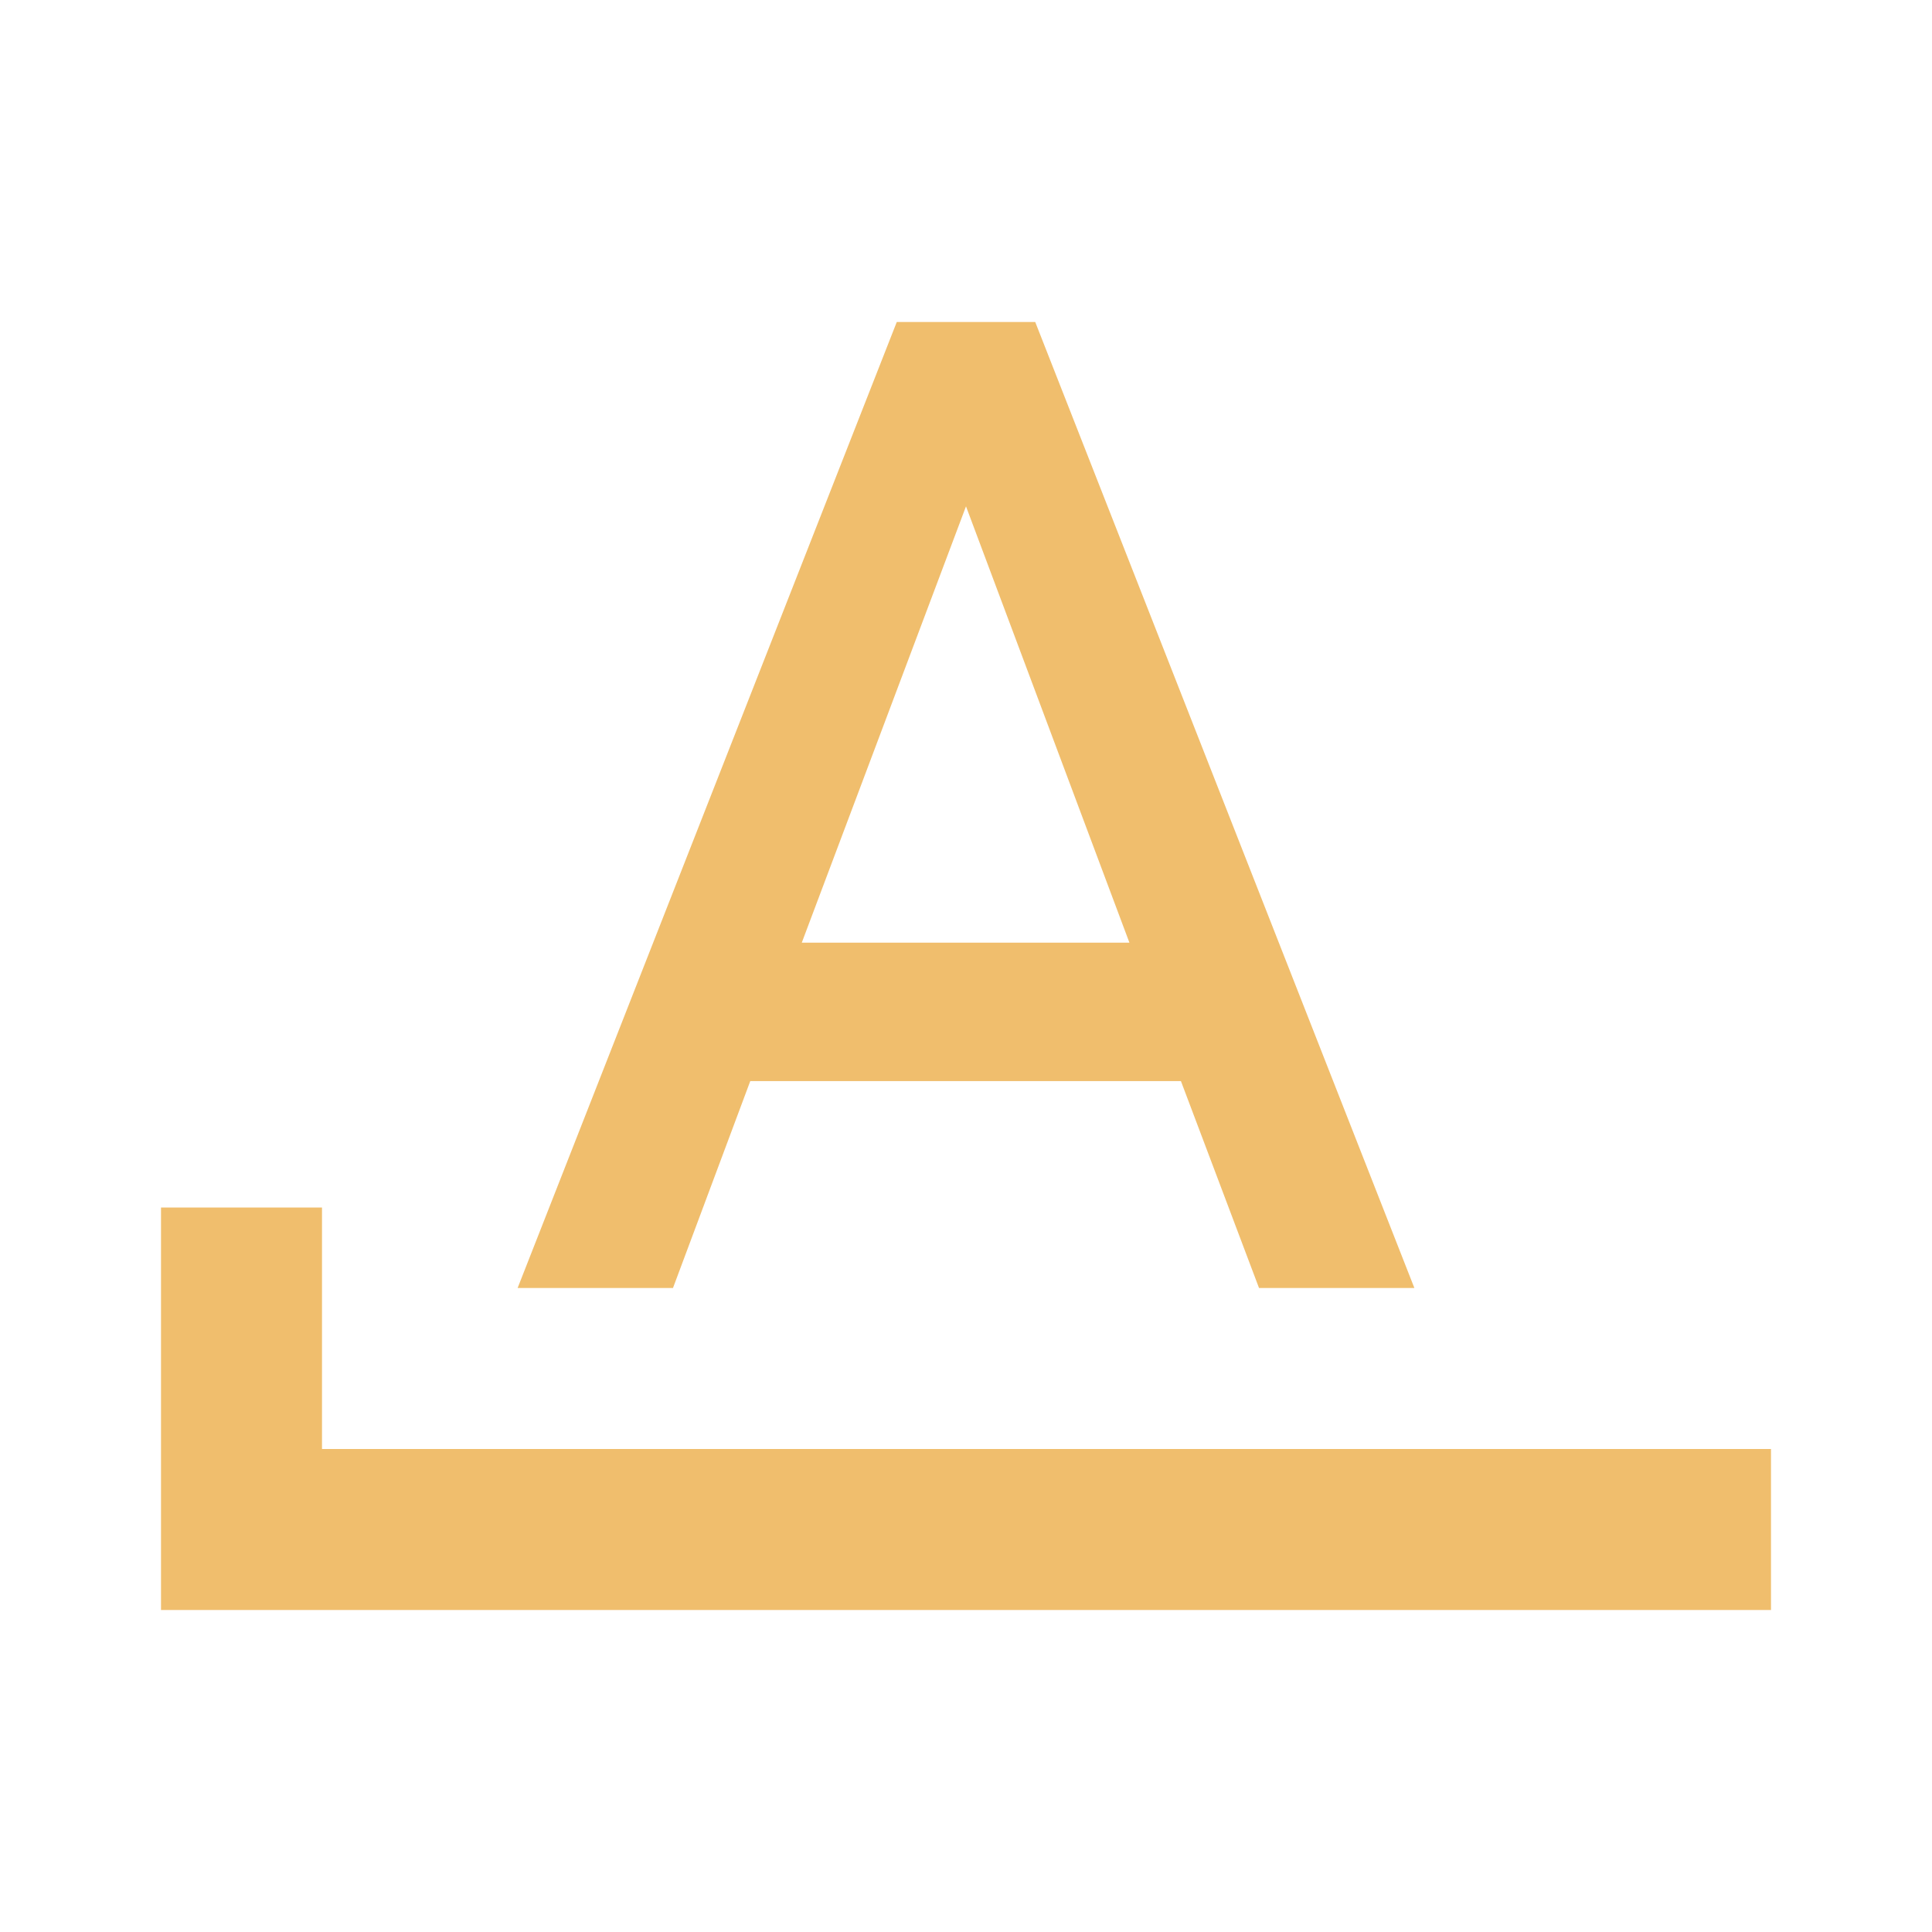
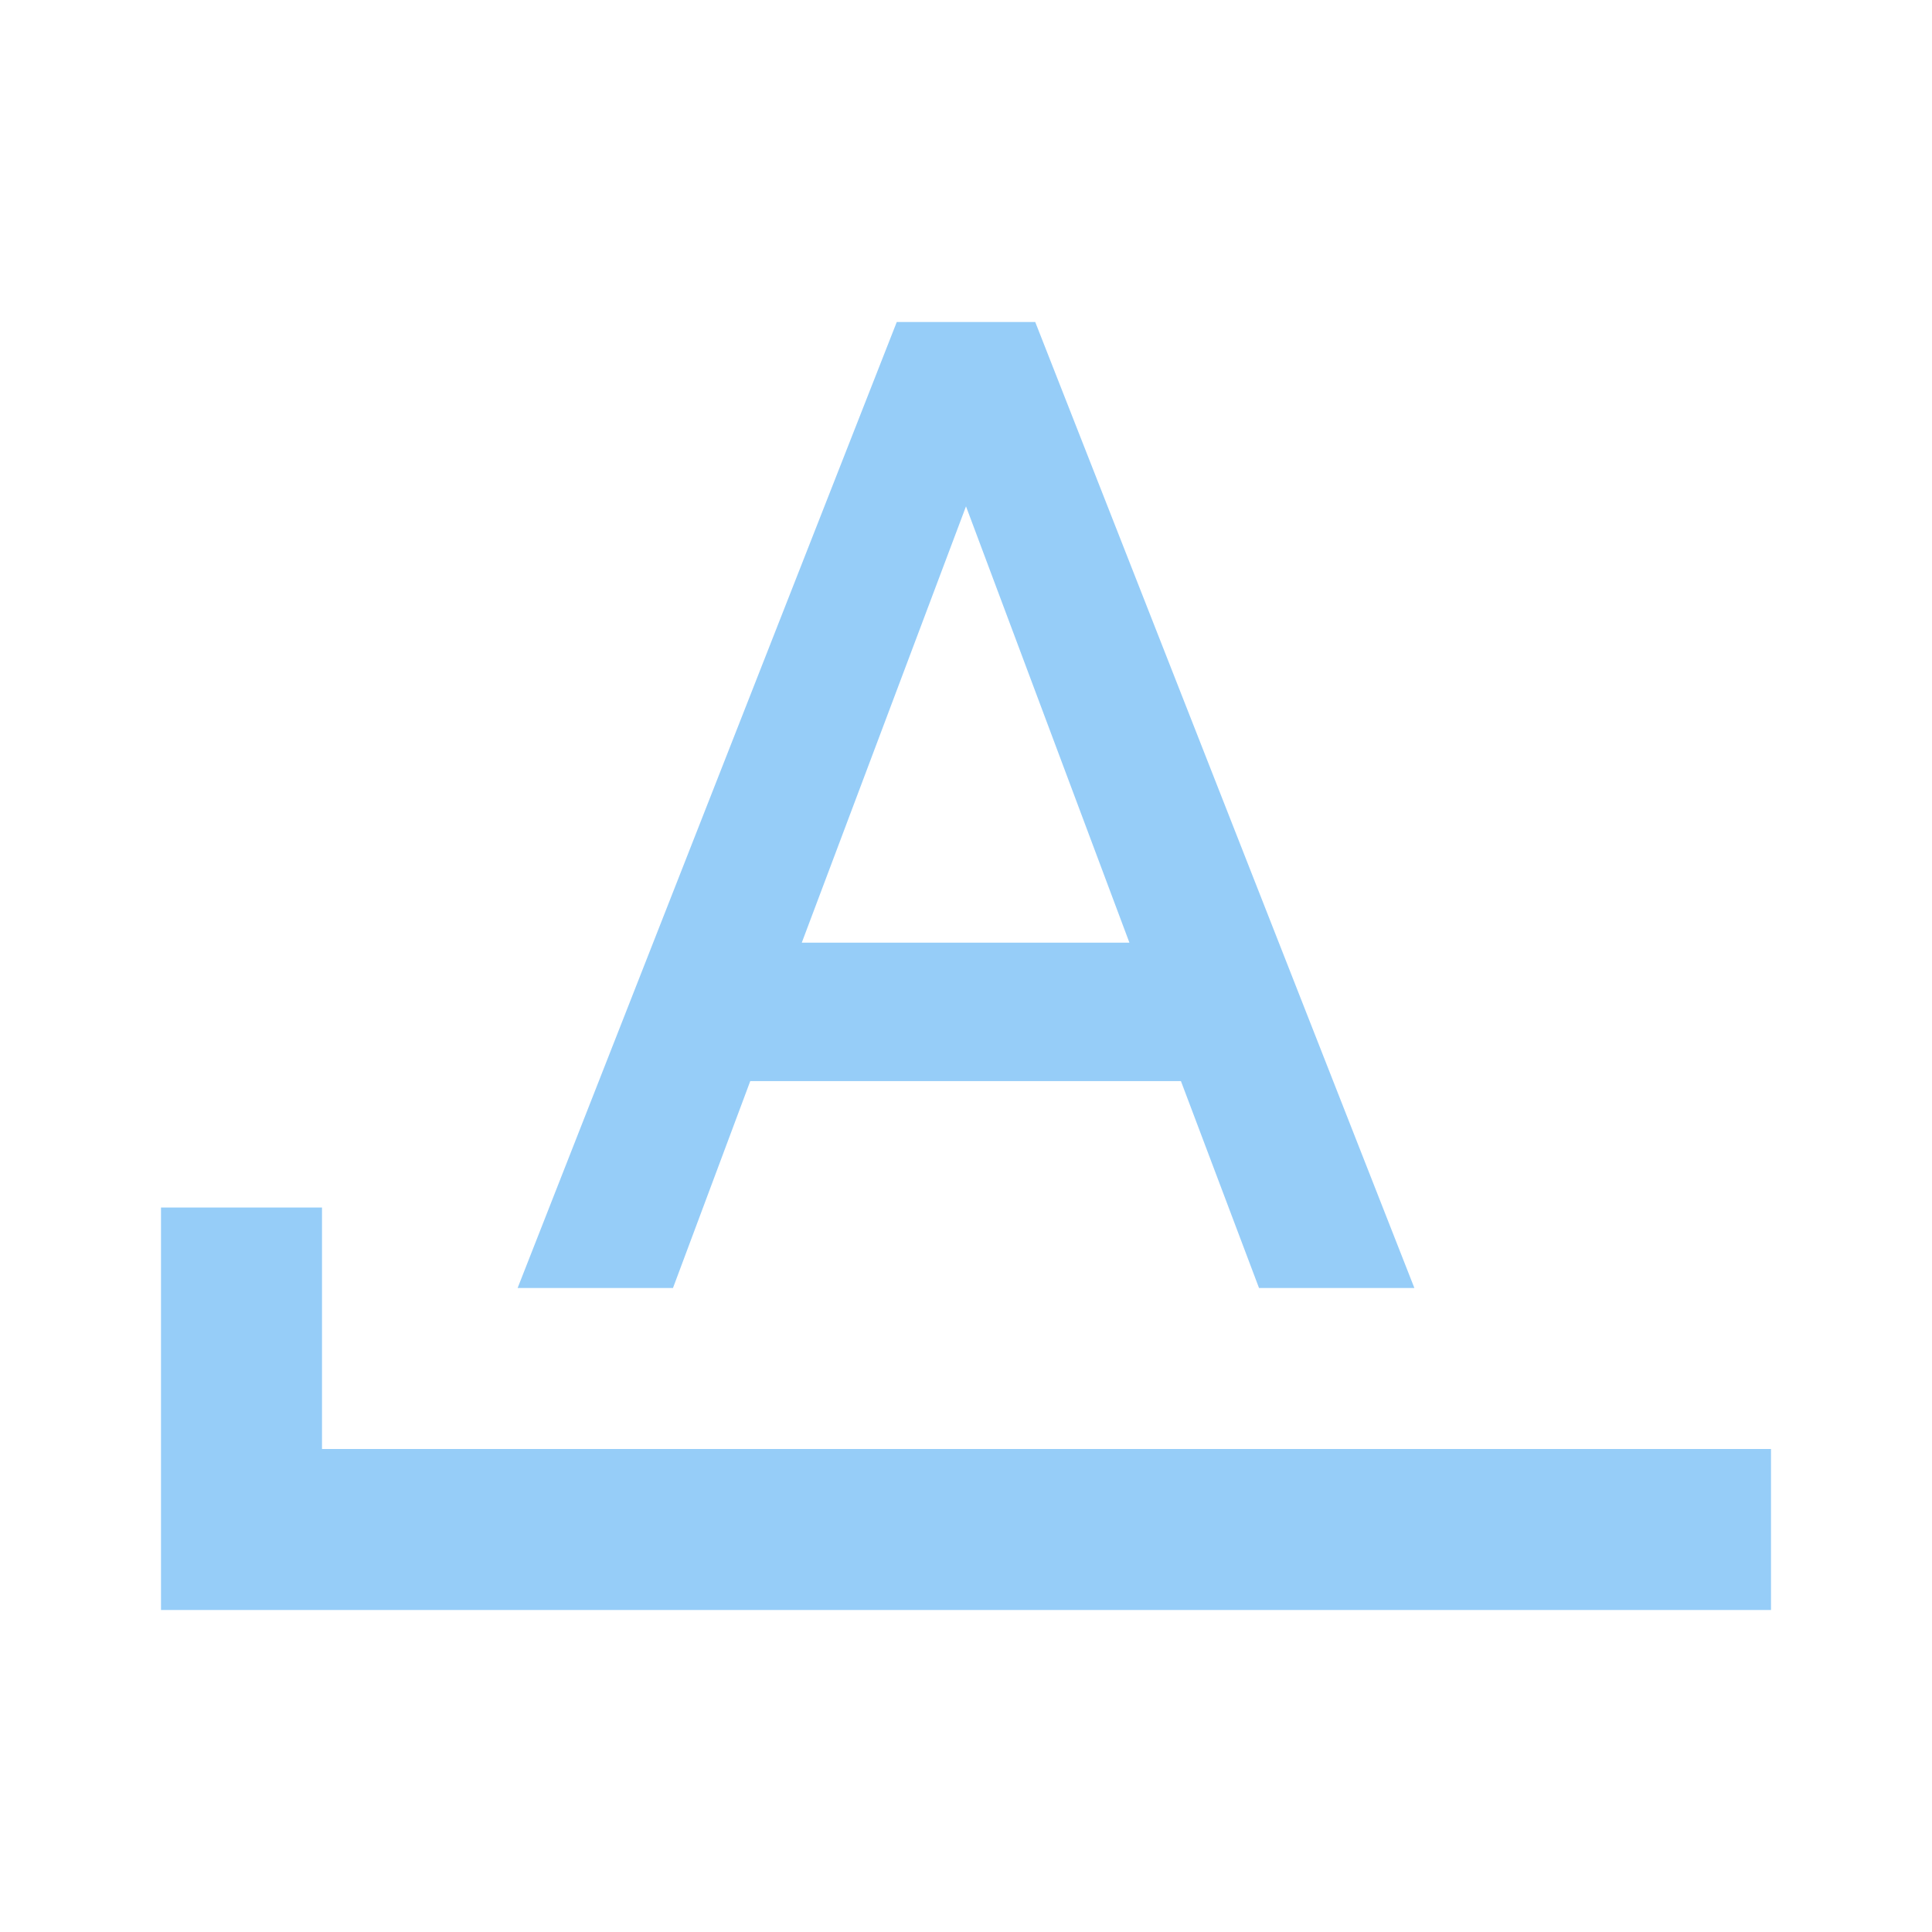
- <svg xmlns="http://www.w3.org/2000/svg" fill="#F0BE6D" preserveAspectRatio="xMidYMid meet" id="mdi-format-letter-starts-with" viewBox="0 0 24 24">
+ <svg xmlns="http://www.w3.org/2000/svg" fill="#96CDF8" preserveAspectRatio="xMidYMid meet" id="mdi-format-letter-starts-with" viewBox="0 0 24 24">
  <path d="M11.14 4L6.43 16H8.36L9.32 13.43H14.67L15.64 16H17.57L12.86 4M12 6.29L14.03 11.71H9.96M4 18V15H2V20H22V18Z" />
</svg>
